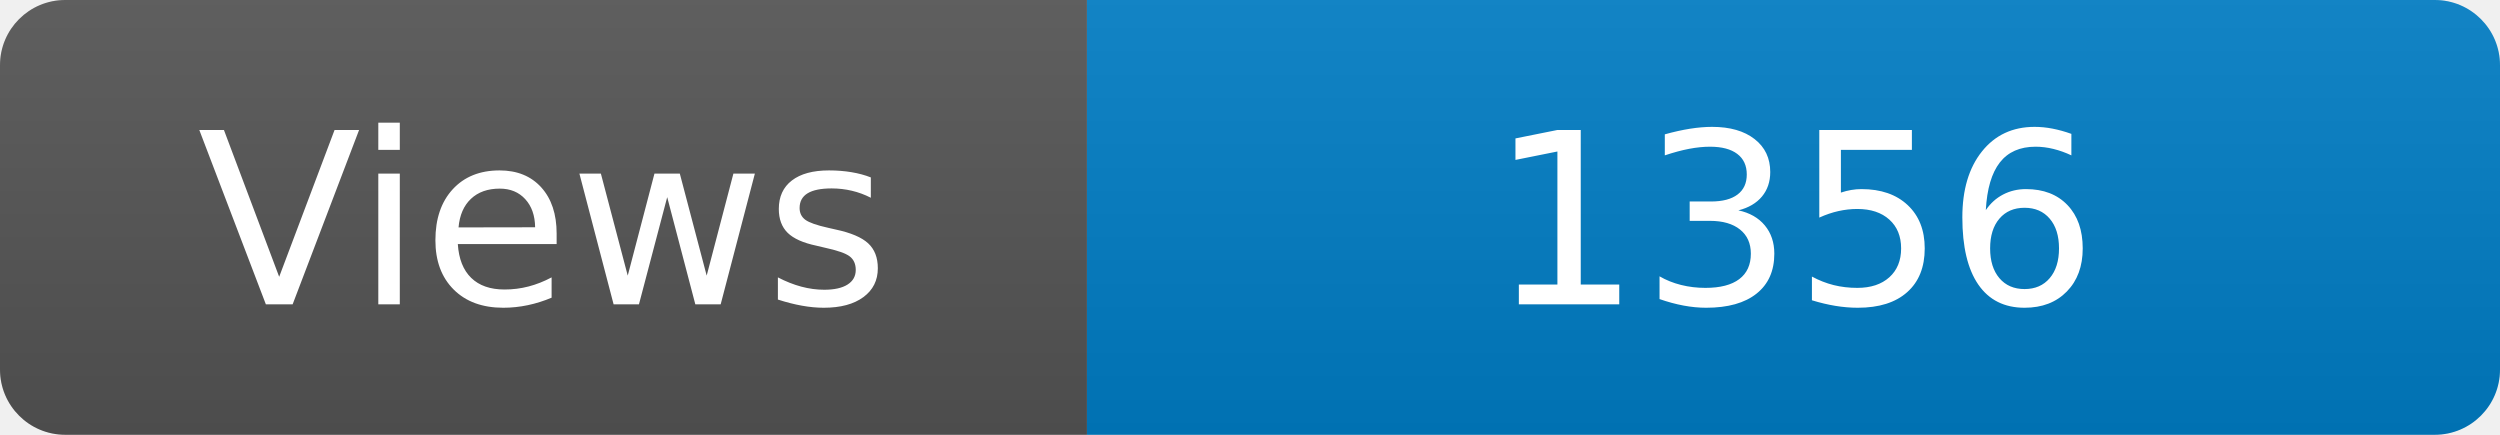
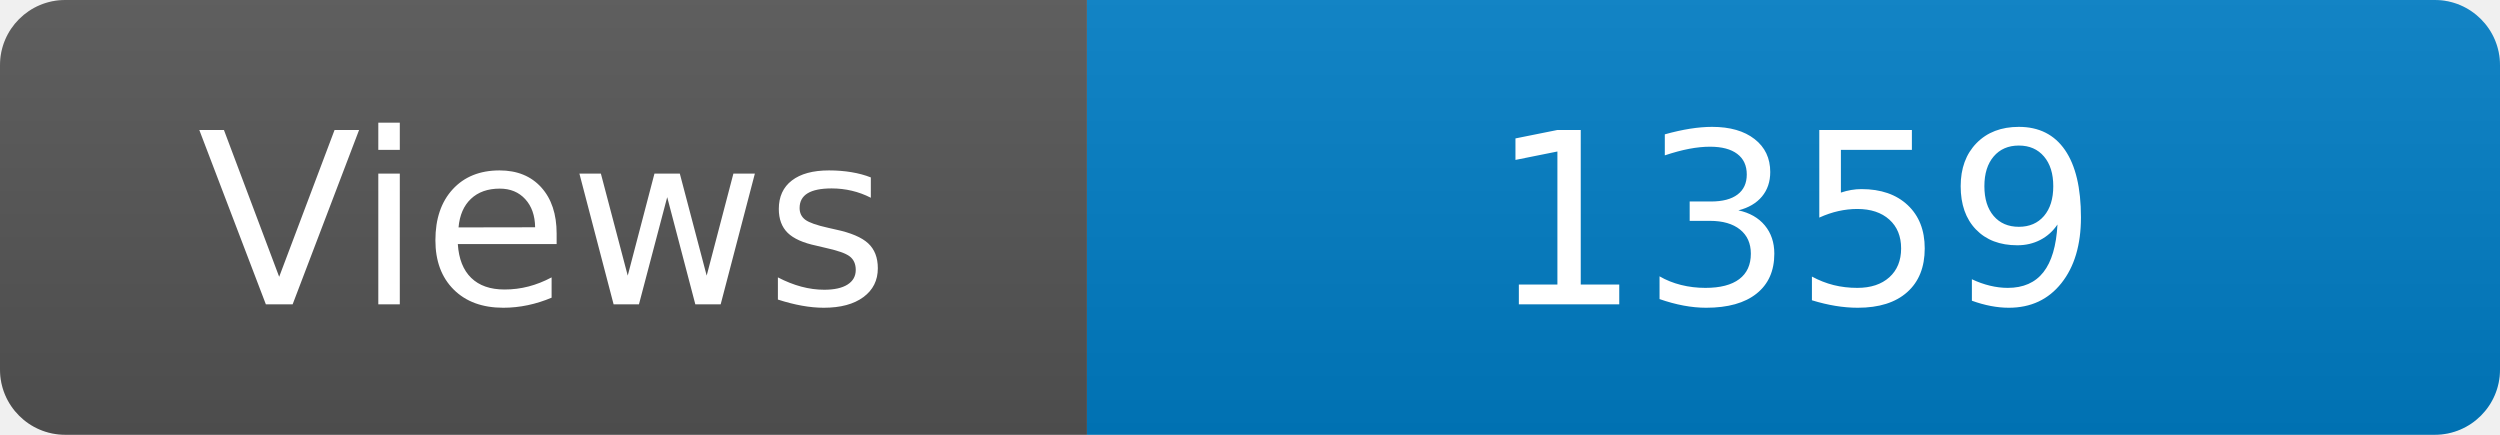
<svg xmlns="http://www.w3.org/2000/svg" width="115" height="20" role="img" aria-label="Maintained?: yes">
  <linearGradient id="s" x2="0" y2="100%">
    <stop offset="0" stop-color="#bbb" stop-opacity=".1" />
    <stop offset="1" stop-opacity=".1" />
  </linearGradient>
  <clipPath id="r">
    <rect width="115" height="20" rx="3" fill="#fff" />
  </clipPath>
  <g clip-path="url(#r)">
    <rect width="50" height="20" fill="#555" />
    <rect x="50" width="160" height="20" fill="#007ec6" />
    <rect width="115" height="20" fill="url(#s)" />
  </g>
  <g fill="#fff" text-anchor="middle" font-family="Verdana,Geneva,DejaVu Sans,sans-serif" font-size="110">
    <text x="250" y="140" transform="scale(.1)" fill="#fff">Views</text>
-     <text x="825" y="140" transform="scale(.1)" fill="#fff">1356</text>
+     <text x="825" y="140" transform="scale(.1)" fill="#fff">1359</text>
  </g>
</svg>
